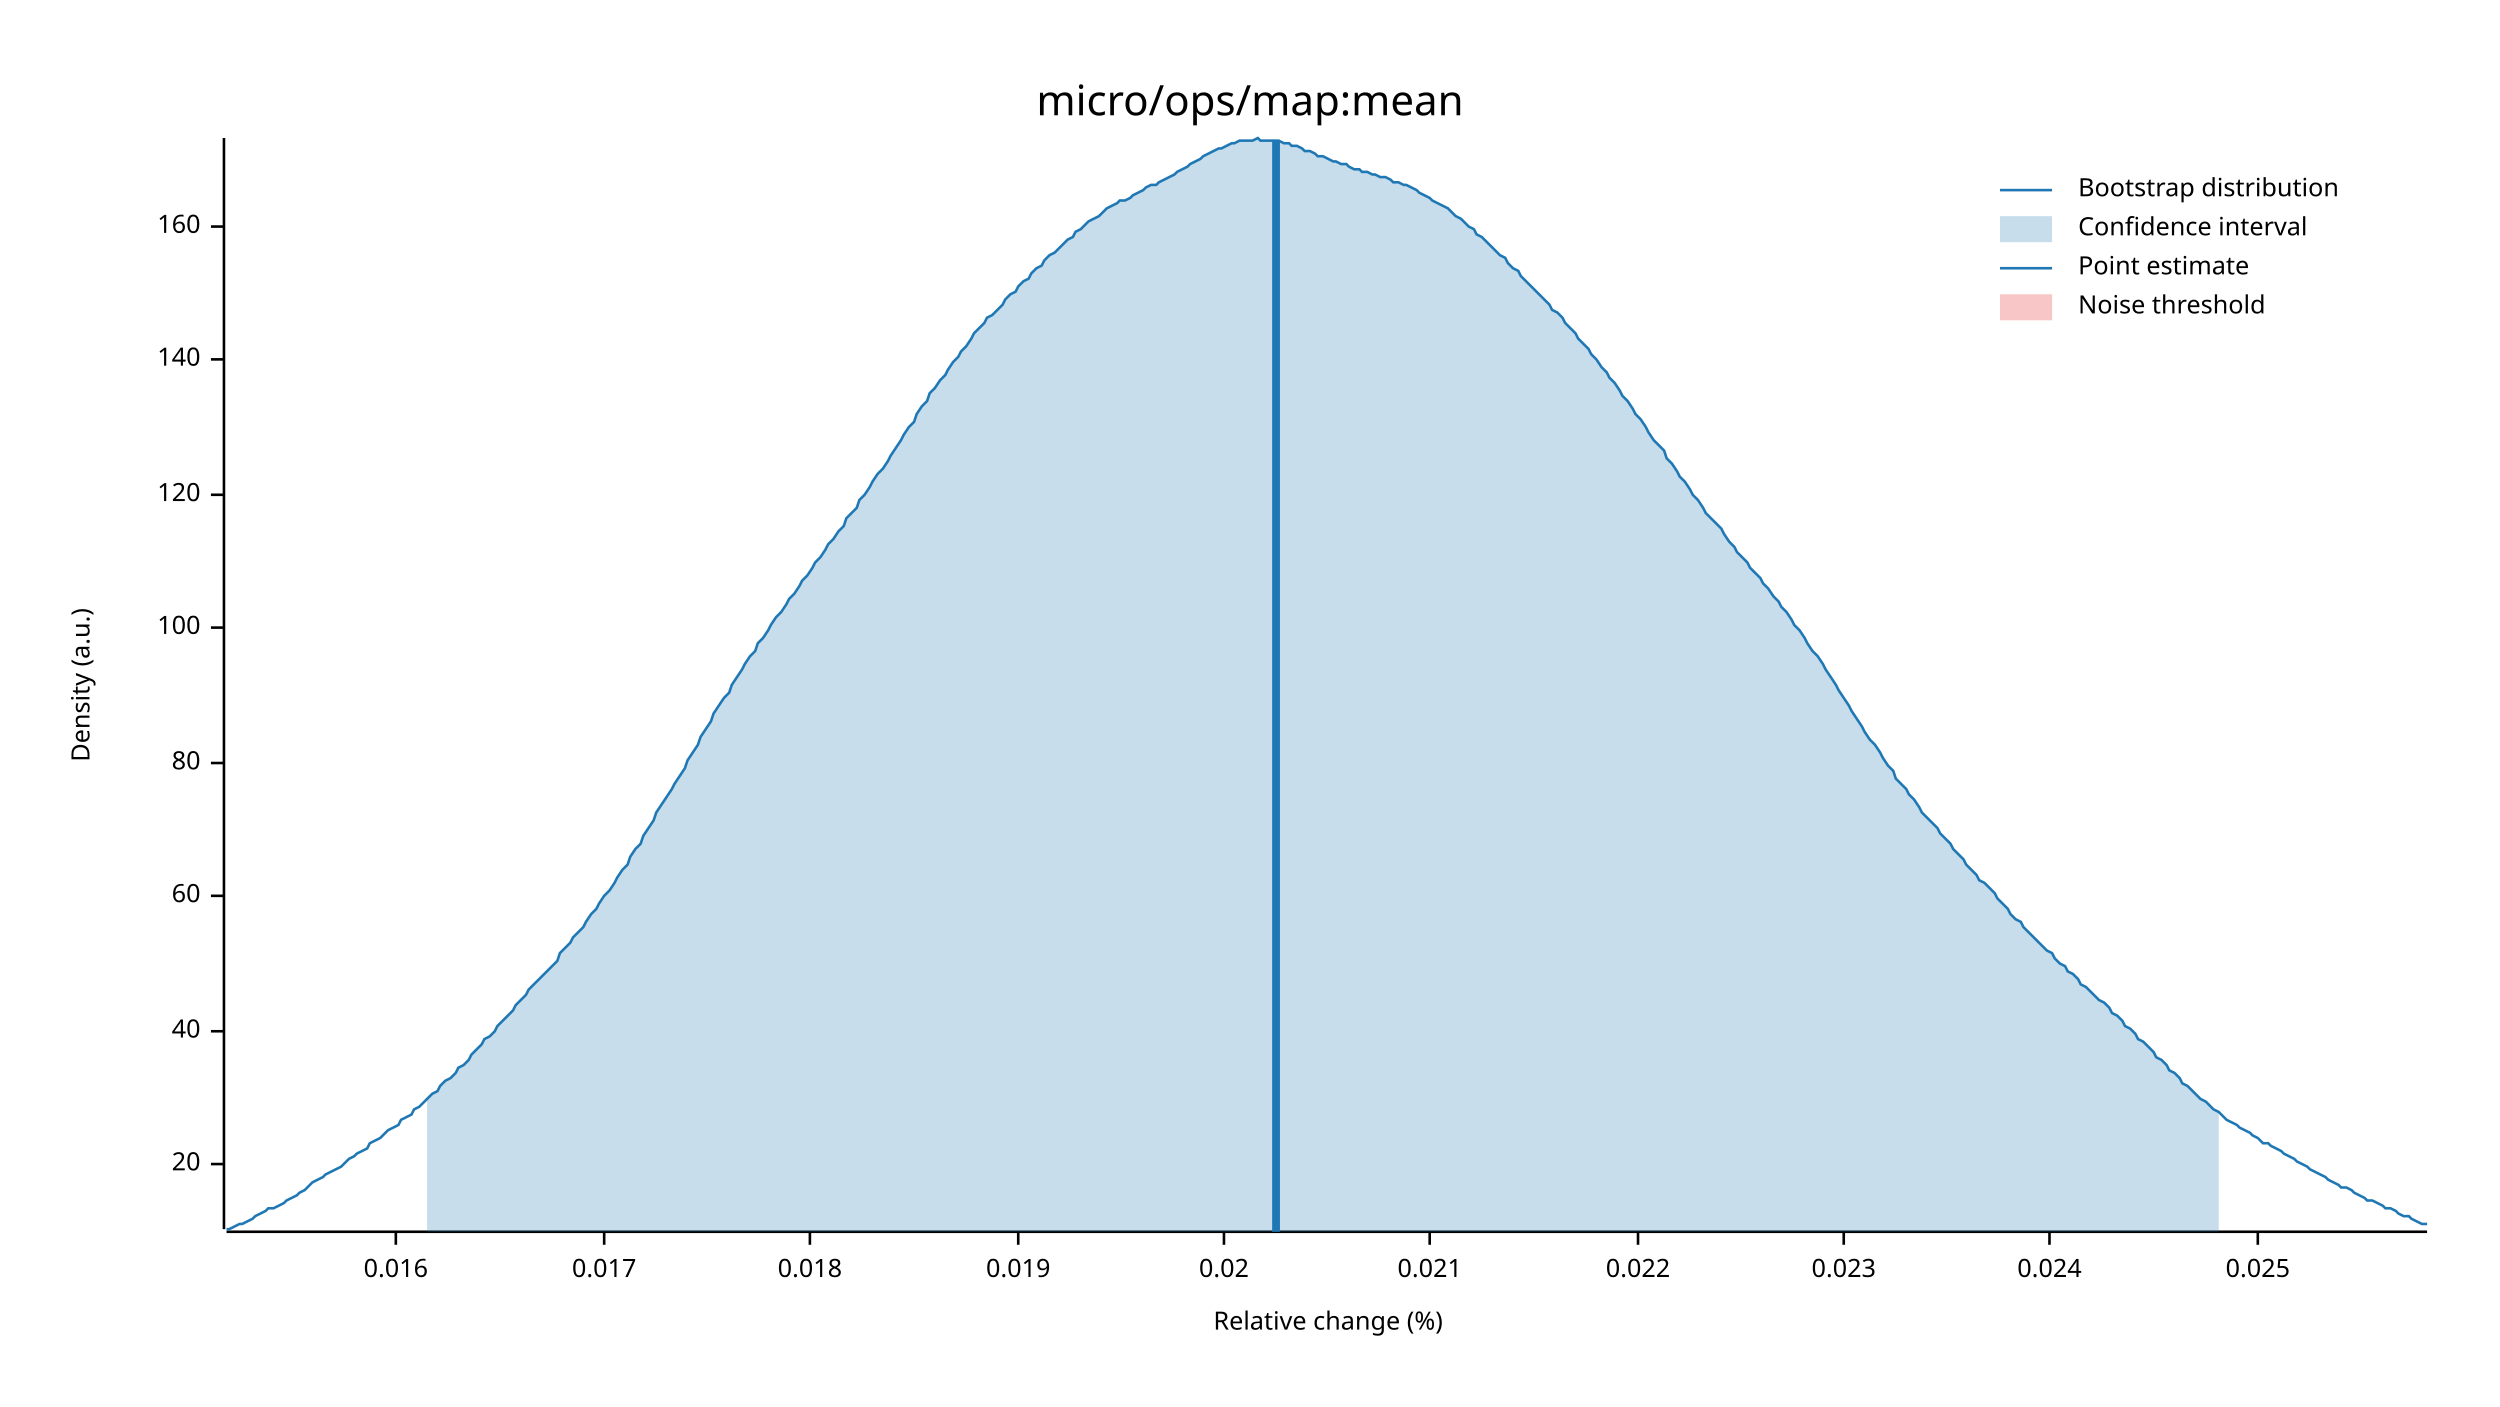
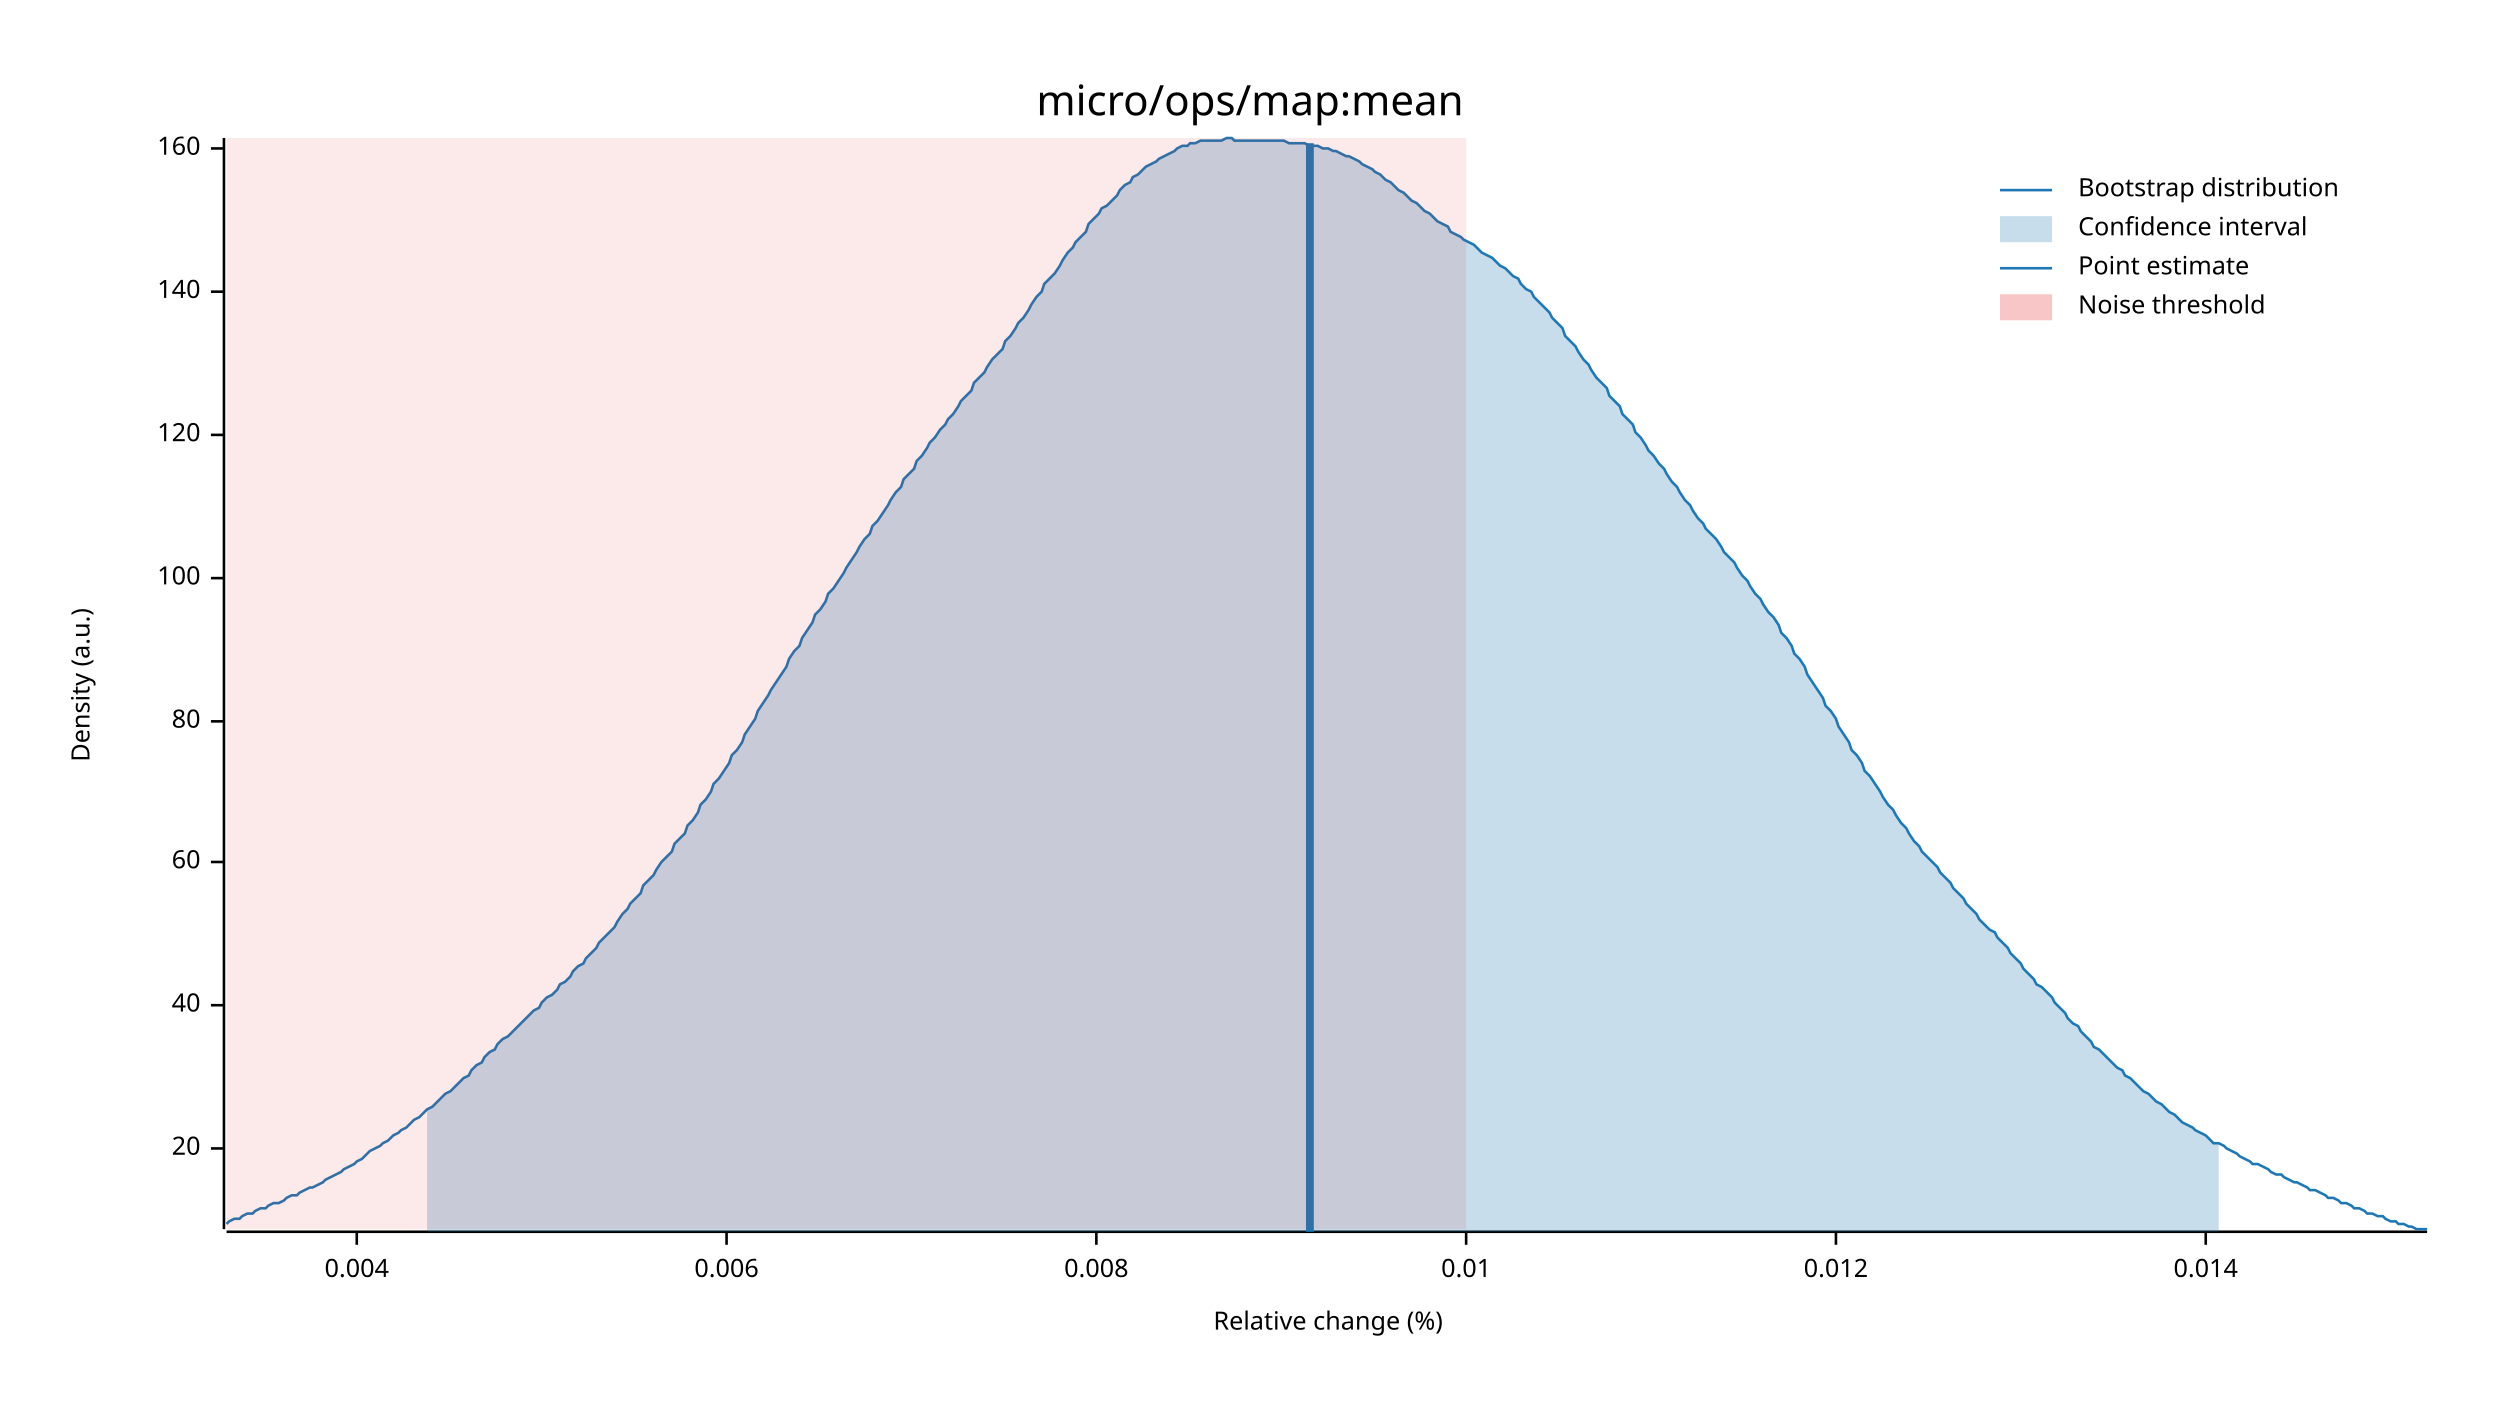
<svg xmlns="http://www.w3.org/2000/svg" width="960" height="540" viewBox="0 0 960 540">
  <text x="480" y="32" dy="0.76em" text-anchor="middle" font-family="sans-serif" font-size="16.129" opacity="1" fill="#000000">
micro/ops/map:mean
</text>
  <text x="27" y="263" dy="0.76em" text-anchor="middle" font-family="sans-serif" font-size="9.677" opacity="1" fill="#000000" transform="rotate(270, 27, 263)">
Density (a.u.)
</text>
  <text x="510" y="513" dy="-0.5ex" text-anchor="middle" font-family="sans-serif" font-size="9.677" opacity="1" fill="#000000">
Relative change (%)
</text>
  <polyline fill="none" opacity="1" stroke="#000000" stroke-width="1" points="86,53 86,472 " />
-   <text x="77" y="447" dy="0.5ex" text-anchor="end" font-family="sans-serif" font-size="9.677" opacity="1" fill="#000000">
+   <text x="77" y="441" dy="0.5ex" text-anchor="end" font-family="sans-serif" font-size="9.677" opacity="1" fill="#000000">
20
</text>
-   <polyline fill="none" opacity="1" stroke="#000000" stroke-width="1" points="81,447 86,447 " />
-   <text x="77" y="396" dy="0.5ex" text-anchor="end" font-family="sans-serif" font-size="9.677" opacity="1" fill="#000000">
+   <polyline fill="none" opacity="1" stroke="#000000" stroke-width="1" points="81,441 86,441 " />
+   <text x="77" y="386" dy="0.5ex" text-anchor="end" font-family="sans-serif" font-size="9.677" opacity="1" fill="#000000">
40
</text>
-   <polyline fill="none" opacity="1" stroke="#000000" stroke-width="1" points="81,396 86,396 " />
-   <text x="77" y="344" dy="0.5ex" text-anchor="end" font-family="sans-serif" font-size="9.677" opacity="1" fill="#000000">
+   <polyline fill="none" opacity="1" stroke="#000000" stroke-width="1" points="81,386 86,386 " />
+   <text x="77" y="331" dy="0.5ex" text-anchor="end" font-family="sans-serif" font-size="9.677" opacity="1" fill="#000000">
60
</text>
-   <polyline fill="none" opacity="1" stroke="#000000" stroke-width="1" points="81,344 86,344 " />
-   <text x="77" y="293" dy="0.5ex" text-anchor="end" font-family="sans-serif" font-size="9.677" opacity="1" fill="#000000">
+   <polyline fill="none" opacity="1" stroke="#000000" stroke-width="1" points="81,331 86,331 " />
+   <text x="77" y="277" dy="0.5ex" text-anchor="end" font-family="sans-serif" font-size="9.677" opacity="1" fill="#000000">
80
</text>
-   <polyline fill="none" opacity="1" stroke="#000000" stroke-width="1" points="81,293 86,293 " />
-   <text x="77" y="241" dy="0.5ex" text-anchor="end" font-family="sans-serif" font-size="9.677" opacity="1" fill="#000000">
+   <polyline fill="none" opacity="1" stroke="#000000" stroke-width="1" points="81,277 86,277 " />
+   <text x="77" y="222" dy="0.5ex" text-anchor="end" font-family="sans-serif" font-size="9.677" opacity="1" fill="#000000">
100
</text>
-   <polyline fill="none" opacity="1" stroke="#000000" stroke-width="1" points="81,241 86,241 " />
-   <text x="77" y="190" dy="0.5ex" text-anchor="end" font-family="sans-serif" font-size="9.677" opacity="1" fill="#000000">
+   <polyline fill="none" opacity="1" stroke="#000000" stroke-width="1" points="81,222 86,222 " />
+   <text x="77" y="167" dy="0.5ex" text-anchor="end" font-family="sans-serif" font-size="9.677" opacity="1" fill="#000000">
120
</text>
-   <polyline fill="none" opacity="1" stroke="#000000" stroke-width="1" points="81,190 86,190 " />
-   <text x="77" y="138" dy="0.5ex" text-anchor="end" font-family="sans-serif" font-size="9.677" opacity="1" fill="#000000">
+   <polyline fill="none" opacity="1" stroke="#000000" stroke-width="1" points="81,167 86,167 " />
+   <text x="77" y="112" dy="0.5ex" text-anchor="end" font-family="sans-serif" font-size="9.677" opacity="1" fill="#000000">
140
</text>
-   <polyline fill="none" opacity="1" stroke="#000000" stroke-width="1" points="81,138 86,138 " />
-   <text x="77" y="87" dy="0.5ex" text-anchor="end" font-family="sans-serif" font-size="9.677" opacity="1" fill="#000000">
+   <polyline fill="none" opacity="1" stroke="#000000" stroke-width="1" points="81,112 86,112 " />
+   <text x="77" y="57" dy="0.5ex" text-anchor="end" font-family="sans-serif" font-size="9.677" opacity="1" fill="#000000">
160
</text>
-   <polyline fill="none" opacity="1" stroke="#000000" stroke-width="1" points="81,87 86,87 " />
+   <polyline fill="none" opacity="1" stroke="#000000" stroke-width="1" points="81,57 86,57 " />
  <polyline fill="none" opacity="1" stroke="#000000" stroke-width="1" points="87,473 932,473 " />
-   <text x="152" y="483" dy="0.76em" text-anchor="middle" font-family="sans-serif" font-size="9.677" opacity="1" fill="#000000">
- 0.016
+   <text x="137" y="483" dy="0.76em" text-anchor="middle" font-family="sans-serif" font-size="9.677" opacity="1" fill="#000000">
+ 0.004
</text>
-   <polyline fill="none" opacity="1" stroke="#000000" stroke-width="1" points="152,473 152,478 " />
-   <text x="232" y="483" dy="0.76em" text-anchor="middle" font-family="sans-serif" font-size="9.677" opacity="1" fill="#000000">
- 0.017
+   <polyline fill="none" opacity="1" stroke="#000000" stroke-width="1" points="137,473 137,478 " />
+   <text x="279" y="483" dy="0.76em" text-anchor="middle" font-family="sans-serif" font-size="9.677" opacity="1" fill="#000000">
+ 0.006
</text>
-   <polyline fill="none" opacity="1" stroke="#000000" stroke-width="1" points="232,473 232,478 " />
-   <text x="311" y="483" dy="0.76em" text-anchor="middle" font-family="sans-serif" font-size="9.677" opacity="1" fill="#000000">
- 0.018
+   <polyline fill="none" opacity="1" stroke="#000000" stroke-width="1" points="279,473 279,478 " />
+   <text x="421" y="483" dy="0.76em" text-anchor="middle" font-family="sans-serif" font-size="9.677" opacity="1" fill="#000000">
+ 0.008
</text>
-   <polyline fill="none" opacity="1" stroke="#000000" stroke-width="1" points="311,473 311,478 " />
-   <text x="391" y="483" dy="0.76em" text-anchor="middle" font-family="sans-serif" font-size="9.677" opacity="1" fill="#000000">
- 0.019
+   <polyline fill="none" opacity="1" stroke="#000000" stroke-width="1" points="421,473 421,478 " />
+   <text x="563" y="483" dy="0.76em" text-anchor="middle" font-family="sans-serif" font-size="9.677" opacity="1" fill="#000000">
+ 0.01
</text>
-   <polyline fill="none" opacity="1" stroke="#000000" stroke-width="1" points="391,473 391,478 " />
-   <text x="470" y="483" dy="0.76em" text-anchor="middle" font-family="sans-serif" font-size="9.677" opacity="1" fill="#000000">
- 0.02
+   <polyline fill="none" opacity="1" stroke="#000000" stroke-width="1" points="563,473 563,478 " />
+   <text x="705" y="483" dy="0.76em" text-anchor="middle" font-family="sans-serif" font-size="9.677" opacity="1" fill="#000000">
+ 0.012
</text>
-   <polyline fill="none" opacity="1" stroke="#000000" stroke-width="1" points="470,473 470,478 " />
-   <text x="549" y="483" dy="0.76em" text-anchor="middle" font-family="sans-serif" font-size="9.677" opacity="1" fill="#000000">
- 0.021
+   <polyline fill="none" opacity="1" stroke="#000000" stroke-width="1" points="705,473 705,478 " />
+   <text x="847" y="483" dy="0.76em" text-anchor="middle" font-family="sans-serif" font-size="9.677" opacity="1" fill="#000000">
+ 0.014
</text>
-   <polyline fill="none" opacity="1" stroke="#000000" stroke-width="1" points="549,473 549,478 " />
-   <text x="629" y="483" dy="0.76em" text-anchor="middle" font-family="sans-serif" font-size="9.677" opacity="1" fill="#000000">
- 0.022
- </text>
-   <polyline fill="none" opacity="1" stroke="#000000" stroke-width="1" points="629,473 629,478 " />
-   <text x="708" y="483" dy="0.76em" text-anchor="middle" font-family="sans-serif" font-size="9.677" opacity="1" fill="#000000">
- 0.023
- </text>
-   <polyline fill="none" opacity="1" stroke="#000000" stroke-width="1" points="708,473 708,478 " />
-   <text x="787" y="483" dy="0.76em" text-anchor="middle" font-family="sans-serif" font-size="9.677" opacity="1" fill="#000000">
- 0.024
- </text>
-   <polyline fill="none" opacity="1" stroke="#000000" stroke-width="1" points="787,473 787,478 " />
-   <text x="867" y="483" dy="0.76em" text-anchor="middle" font-family="sans-serif" font-size="9.677" opacity="1" fill="#000000">
- 0.025
- </text>
-   <polyline fill="none" opacity="1" stroke="#000000" stroke-width="1" points="867,473 867,478 " />
-   <polyline fill="none" opacity="1" stroke="#1F78B4" stroke-width="1" points="87,472 88,472 90,471 92,470 93,470 95,469 97,468 98,467 100,466 102,465 103,464 105,464 107,463 109,462 110,461 112,460 114,459 115,458 117,457 119,455 120,454 122,453 124,452 125,451 127,450 129,449 131,448 132,447 134,445 136,444 137,443 139,442 141,441 142,439 144,438 146,437 147,436 149,434 151,433 153,432 154,430 156,429 158,428 159,426 161,425 163,423 164,422 166,420 168,419 169,417 171,415 173,414 175,412 176,410 178,409 180,407 181,405 183,403 185,401 186,399 188,398 190,396 191,394 193,392 195,390 197,388 198,386 200,384 202,382 203,380 205,378 207,376 208,375 210,373 212,371 214,369 215,366 217,364 219,362 220,360 222,358 224,356 225,354 227,351 229,349 230,347 232,344 234,342 236,339 237,337 239,334 241,332 242,329 244,326 246,324 247,321 249,318 251,315 252,312 254,309 256,306 258,303 259,301 261,298 263,295 264,292 266,289 268,286 269,283 271,280 273,277 274,274 276,271 278,268 280,266 281,263 283,260 285,257 286,255 288,252 290,250 291,247 293,245 295,242 296,240 298,237 300,235 302,232 303,230 305,228 307,225 308,223 310,221 312,218 313,216 315,214 317,211 318,209 320,207 322,204 324,202 325,199 327,197 329,195 330,192 332,190 334,187 335,185 337,182 339,180 341,177 342,175 344,172 346,169 347,167 349,164 351,162 352,159 354,156 356,154 357,151 359,149 361,146 363,144 364,142 366,139 368,137 369,135 371,133 373,130 374,128 376,126 378,124 379,122 381,121 383,119 385,117 386,115 388,113 390,112 391,110 393,108 395,107 396,105 398,103 400,102 401,100 403,98 405,97 407,95 408,94 410,92 412,91 413,89 415,88 417,86 418,85 420,84 422,83 423,82 425,80 427,79 429,78 430,77 432,77 434,76 435,75 437,74 439,73 440,72 442,71 444,71 445,70 447,69 449,68 451,67 452,66 454,65 456,64 457,63 459,62 461,61 462,60 464,59 466,58 468,57 469,57 471,56 473,55 474,55 476,54 478,54 479,54 481,54 483,53 484,54 486,54 488,54 490,54 491,54 493,55 495,55 496,56 498,56 500,57 501,58 503,58 505,59 506,60 508,60 510,61 512,62 513,62 515,63 517,63 518,64 520,65 522,65 523,66 525,66 527,67 528,67 530,68 532,68 534,69 535,70 537,70 539,71 540,71 542,72 544,73 545,74 547,75 549,76 550,77 552,78 554,79 556,80 557,81 559,83 561,84 562,85 564,87 566,88 567,90 569,91 571,93 573,95 574,96 576,98 578,99 579,101 581,103 583,104 584,106 586,108 588,110 589,111 591,113 593,115 595,117 596,119 598,120 600,122 601,124 603,126 605,128 606,130 608,132 610,134 611,136 613,138 615,141 617,143 618,145 620,147 622,150 623,152 625,154 627,157 628,159 630,161 632,164 633,166 635,169 637,171 639,173 640,176 642,178 644,181 645,183 647,185 649,188 650,190 652,192 654,195 655,197 657,199 659,201 661,203 662,205 664,208 666,210 667,212 669,214 671,216 672,218 674,220 676,222 677,224 679,226 681,229 683,231 684,233 686,235 688,238 689,240 691,242 693,245 694,247 696,250 698,252 700,255 701,257 703,260 705,263 706,265 708,268 710,271 711,273 713,276 715,279 716,281 718,284 720,286 722,289 723,291 725,294 727,296 728,299 730,301 732,303 733,305 735,307 737,310 738,312 740,314 742,316 744,318 745,320 747,322 749,324 750,326 752,328 754,330 755,332 757,334 759,336 760,338 762,339 764,341 766,343 767,345 769,347 771,349 772,351 774,353 776,354 777,356 779,358 781,360 782,361 784,363 786,365 788,366 789,368 791,370 793,371 794,373 796,374 798,376 799,378 801,379 803,381 804,382 806,384 808,385 810,387 811,389 813,390 815,392 816,394 818,395 820,397 821,399 823,400 825,402 827,404 828,406 830,407 832,409 833,411 835,412 837,414 838,416 840,417 842,419 843,420 845,422 847,423 849,425 850,426 852,427 854,429 855,430 857,431 859,432 860,433 862,434 864,435 865,436 867,437 869,439 871,439 872,440 874,441 876,442 877,443 879,444 881,445 882,446 884,447 886,448 887,449 889,450 891,451 893,452 894,453 896,454 898,455 899,456 901,456 903,457 904,458 906,459 908,460 909,461 911,461 913,462 915,463 916,464 918,464 920,465 921,466 923,467 925,467 926,468 928,469 930,470 932,470 " />
-   <polygon opacity="0.25" fill="#1F78B4" points="164,422 166,420 168,419 169,417 171,415 173,414 175,412 176,410 178,409 180,407 181,405 183,403 185,401 186,399 188,398 190,396 191,394 193,392 195,390 197,388 198,386 200,384 202,382 203,380 205,378 207,376 208,375 210,373 212,371 214,369 215,366 217,364 219,362 220,360 222,358 224,356 225,354 227,351 229,349 230,347 232,344 234,342 236,339 237,337 239,334 241,332 242,329 244,326 246,324 247,321 249,318 251,315 252,312 254,309 256,306 258,303 259,301 261,298 263,295 264,292 266,289 268,286 269,283 271,280 273,277 274,274 276,271 278,268 280,266 281,263 283,260 285,257 286,255 288,252 290,250 291,247 293,245 295,242 296,240 298,237 300,235 302,232 303,230 305,228 307,225 308,223 310,221 312,218 313,216 315,214 317,211 318,209 320,207 322,204 324,202 325,199 327,197 329,195 330,192 332,190 334,187 335,185 337,182 339,180 341,177 342,175 344,172 346,169 347,167 349,164 351,162 352,159 354,156 356,154 357,151 359,149 361,146 363,144 364,142 366,139 368,137 369,135 371,133 373,130 374,128 376,126 378,124 379,122 381,121 383,119 385,117 386,115 388,113 390,112 391,110 393,108 395,107 396,105 398,103 400,102 401,100 403,98 405,97 407,95 408,94 410,92 412,91 413,89 415,88 417,86 418,85 420,84 422,83 423,82 425,80 427,79 429,78 430,77 432,77 434,76 435,75 437,74 439,73 440,72 442,71 444,71 445,70 447,69 449,68 451,67 452,66 454,65 456,64 457,63 459,62 461,61 462,60 464,59 466,58 468,57 469,57 471,56 473,55 474,55 476,54 478,54 479,54 481,54 483,53 484,54 486,54 488,54 490,54 491,54 493,55 495,55 496,56 498,56 500,57 501,58 503,58 505,59 506,60 508,60 510,61 512,62 513,62 515,63 517,63 518,64 520,65 522,65 523,66 525,66 527,67 528,67 530,68 532,68 534,69 535,70 537,70 539,71 540,71 542,72 544,73 545,74 547,75 549,76 550,77 552,78 554,79 556,80 557,81 559,83 561,84 562,85 564,87 566,88 567,90 569,91 571,93 573,95 574,96 576,98 578,99 579,101 581,103 583,104 584,106 586,108 588,110 589,111 591,113 593,115 595,117 596,119 598,120 600,122 601,124 603,126 605,128 606,130 608,132 610,134 611,136 613,138 615,141 617,143 618,145 620,147 622,150 623,152 625,154 627,157 628,159 630,161 632,164 633,166 635,169 637,171 639,173 640,176 642,178 644,181 645,183 647,185 649,188 650,190 652,192 654,195 655,197 657,199 659,201 661,203 662,205 664,208 666,210 667,212 669,214 671,216 672,218 674,220 676,222 677,224 679,226 681,229 683,231 684,233 686,235 688,238 689,240 691,242 693,245 694,247 696,250 698,252 700,255 701,257 703,260 705,263 706,265 708,268 710,271 711,273 713,276 715,279 716,281 718,284 720,286 722,289 723,291 725,294 727,296 728,299 730,301 732,303 733,305 735,307 737,310 738,312 740,314 742,316 744,318 745,320 747,322 749,324 750,326 752,328 754,330 755,332 757,334 759,336 760,338 762,339 764,341 766,343 767,345 769,347 771,349 772,351 774,353 776,354 777,356 779,358 781,360 782,361 784,363 786,365 788,366 789,368 791,370 793,371 794,373 796,374 798,376 799,378 801,379 803,381 804,382 806,384 808,385 810,387 811,389 813,390 815,392 816,394 818,395 820,397 821,399 823,400 825,402 827,404 828,406 830,407 832,409 833,411 835,412 837,414 838,416 840,417 842,419 843,420 845,422 847,423 849,425 850,426 852,427 852,473 164,473 " />
-   <polyline fill="none" opacity="1" stroke="#1F78B4" stroke-width="3" points="490,473 490,54 " />
-   <rect x="509" y="53" width="0" height="419" opacity="0.1" fill="#E31A1C" stroke="none" />
+   <polyline fill="none" opacity="1" stroke="#000000" stroke-width="1" points="847,473 847,478 " />
+   <polyline fill="none" opacity="1" stroke="#1F78B4" stroke-width="1" points="87,470 88,469 90,468 92,468 93,467 95,466 97,466 98,465 100,464 102,464 103,463 105,462 107,462 109,461 110,460 112,459 114,459 115,458 117,457 119,456 120,456 122,455 124,454 125,453 127,452 129,451 131,450 132,449 134,448 136,447 137,446 139,445 141,443 142,442 144,441 146,440 147,439 149,438 151,436 153,435 154,434 156,433 158,431 159,430 161,429 163,427 164,426 166,425 168,423 169,422 171,420 173,419 175,417 176,416 178,414 180,413 181,411 183,409 185,408 186,406 188,404 190,403 191,401 193,399 195,398 197,396 198,395 200,393 202,391 203,390 205,388 207,387 208,385 210,383 212,382 214,380 215,378 217,377 219,375 220,373 222,371 224,370 225,368 227,366 229,364 230,362 232,360 234,358 236,356 237,354 239,351 241,349 242,347 244,345 246,343 247,340 249,338 251,336 252,334 254,331 256,329 258,327 259,324 261,322 263,320 264,317 266,315 268,312 269,309 271,307 273,304 274,301 276,299 278,296 280,293 281,290 283,288 285,285 286,282 288,279 290,276 291,273 293,270 295,267 296,265 298,262 300,259 302,256 303,253 305,250 307,248 308,245 310,242 312,239 313,236 315,234 317,231 318,228 320,226 322,223 324,220 325,218 327,215 329,212 330,210 332,207 334,205 335,202 337,200 339,197 341,194 342,192 344,189 346,187 347,184 349,182 351,180 352,177 354,175 356,172 357,170 359,168 361,165 363,163 364,161 366,159 368,156 369,154 371,152 373,150 374,147 376,145 378,143 379,141 381,138 383,136 385,134 386,131 388,129 390,126 391,124 393,122 395,119 396,117 398,114 400,112 401,109 403,107 405,105 407,102 408,100 410,97 412,95 413,93 415,91 417,89 418,86 420,84 422,82 423,80 425,79 427,77 429,75 430,73 432,71 434,70 435,68 437,67 439,65 440,64 442,63 444,62 445,61 447,60 449,59 451,58 452,57 454,56 456,56 457,55 459,55 461,54 462,54 464,54 466,54 468,54 469,54 471,53 473,53 474,54 476,54 478,54 479,54 481,54 483,54 484,54 486,54 488,54 490,54 491,54 493,54 495,55 496,55 498,55 500,55 501,55 503,56 505,56 506,56 508,57 510,57 512,58 513,58 515,59 517,60 518,60 520,61 522,62 523,63 525,64 527,65 528,66 530,67 532,69 534,70 535,71 537,73 539,74 540,75 542,77 544,78 545,79 547,81 549,82 550,83 552,85 554,86 556,87 557,89 559,90 561,91 562,92 564,93 566,94 567,95 569,97 571,98 573,99 574,100 576,102 578,103 579,104 581,106 583,107 584,109 586,111 588,112 589,114 591,116 593,118 595,120 596,122 598,124 600,126 601,129 603,131 605,133 606,135 608,138 610,140 611,142 613,145 615,147 617,149 618,152 620,154 622,156 623,159 625,161 627,163 628,166 630,168 632,171 633,173 635,175 637,178 639,180 640,182 642,185 644,187 645,189 647,192 649,194 650,196 652,199 654,201 655,203 657,205 659,207 661,210 662,212 664,214 666,216 667,218 669,221 671,223 672,225 674,228 676,230 677,232 679,235 681,237 683,240 684,243 686,245 688,248 689,251 691,253 693,256 694,259 696,262 698,265 700,268 701,271 703,273 705,276 706,279 708,282 710,285 711,288 713,290 715,293 716,296 718,298 720,301 722,304 723,306 725,309 727,311 728,313 730,316 732,318 733,320 735,323 737,325 738,327 740,329 742,331 744,333 745,335 747,337 749,339 750,341 752,343 754,345 755,347 757,349 759,351 760,353 762,355 764,357 766,358 767,360 769,362 771,364 772,366 774,368 776,370 777,372 779,374 781,376 782,378 784,379 786,381 788,383 789,385 791,387 793,389 794,391 796,393 798,394 799,396 801,398 803,400 804,402 806,403 808,405 810,407 811,408 813,410 815,411 816,413 818,414 820,416 821,417 823,419 825,420 827,422 828,423 830,424 832,426 833,427 835,428 837,430 838,431 840,432 842,433 843,434 845,435 847,436 849,438 850,439 852,439 854,440 855,441 857,442 859,443 860,444 862,445 864,446 865,447 867,447 869,448 871,449 872,450 874,451 876,451 877,452 879,453 881,454 882,454 884,455 886,456 887,457 889,457 891,458 893,459 894,460 896,460 898,461 899,462 901,462 903,463 904,464 906,464 908,465 909,466 911,466 913,467 915,467 916,468 918,469 920,469 921,470 923,470 925,471 926,471 928,472 930,472 932,472 " />
+   <polygon opacity="0.25" fill="#1F78B4" points="164,426 166,425 168,423 169,422 171,420 173,419 175,417 176,416 178,414 180,413 181,411 183,409 185,408 186,406 188,404 190,403 191,401 193,399 195,398 197,396 198,395 200,393 202,391 203,390 205,388 207,387 208,385 210,383 212,382 214,380 215,378 217,377 219,375 220,373 222,371 224,370 225,368 227,366 229,364 230,362 232,360 234,358 236,356 237,354 239,351 241,349 242,347 244,345 246,343 247,340 249,338 251,336 252,334 254,331 256,329 258,327 259,324 261,322 263,320 264,317 266,315 268,312 269,309 271,307 273,304 274,301 276,299 278,296 280,293 281,290 283,288 285,285 286,282 288,279 290,276 291,273 293,270 295,267 296,265 298,262 300,259 302,256 303,253 305,250 307,248 308,245 310,242 312,239 313,236 315,234 317,231 318,228 320,226 322,223 324,220 325,218 327,215 329,212 330,210 332,207 334,205 335,202 337,200 339,197 341,194 342,192 344,189 346,187 347,184 349,182 351,180 352,177 354,175 356,172 357,170 359,168 361,165 363,163 364,161 366,159 368,156 369,154 371,152 373,150 374,147 376,145 378,143 379,141 381,138 383,136 385,134 386,131 388,129 390,126 391,124 393,122 395,119 396,117 398,114 400,112 401,109 403,107 405,105 407,102 408,100 410,97 412,95 413,93 415,91 417,89 418,86 420,84 422,82 423,80 425,79 427,77 429,75 430,73 432,71 434,70 435,68 437,67 439,65 440,64 442,63 444,62 445,61 447,60 449,59 451,58 452,57 454,56 456,56 457,55 459,55 461,54 462,54 464,54 466,54 468,54 469,54 471,53 473,53 474,54 476,54 478,54 479,54 481,54 483,54 484,54 486,54 488,54 490,54 491,54 493,54 495,55 496,55 498,55 500,55 501,55 503,56 505,56 506,56 508,57 510,57 512,58 513,58 515,59 517,60 518,60 520,61 522,62 523,63 525,64 527,65 528,66 530,67 532,69 534,70 535,71 537,73 539,74 540,75 542,77 544,78 545,79 547,81 549,82 550,83 552,85 554,86 556,87 557,89 559,90 561,91 562,92 564,93 566,94 567,95 569,97 571,98 573,99 574,100 576,102 578,103 579,104 581,106 583,107 584,109 586,111 588,112 589,114 591,116 593,118 595,120 596,122 598,124 600,126 601,129 603,131 605,133 606,135 608,138 610,140 611,142 613,145 615,147 617,149 618,152 620,154 622,156 623,159 625,161 627,163 628,166 630,168 632,171 633,173 635,175 637,178 639,180 640,182 642,185 644,187 645,189 647,192 649,194 650,196 652,199 654,201 655,203 657,205 659,207 661,210 662,212 664,214 666,216 667,218 669,221 671,223 672,225 674,228 676,230 677,232 679,235 681,237 683,240 684,243 686,245 688,248 689,251 691,253 693,256 694,259 696,262 698,265 700,268 701,271 703,273 705,276 706,279 708,282 710,285 711,288 713,290 715,293 716,296 718,298 720,301 722,304 723,306 725,309 727,311 728,313 730,316 732,318 733,320 735,323 737,325 738,327 740,329 742,331 744,333 745,335 747,337 749,339 750,341 752,343 754,345 755,347 757,349 759,351 760,353 762,355 764,357 766,358 767,360 769,362 771,364 772,366 774,368 776,370 777,372 779,374 781,376 782,378 784,379 786,381 788,383 789,385 791,387 793,389 794,391 796,393 798,394 799,396 801,398 803,400 804,402 806,403 808,405 810,407 811,408 813,410 815,411 816,413 818,414 820,416 821,417 823,419 825,420 827,422 828,423 830,424 832,426 833,427 835,428 837,430 838,431 840,432 842,433 843,434 845,435 847,436 849,438 850,439 852,439 852,473 164,473 " />
+   <polyline fill="none" opacity="1" stroke="#1F78B4" stroke-width="3" points="503,473 503,55 " />
+   <rect x="87" y="53" width="476" height="419" opacity="0.1" fill="#E31A1C" stroke="none" />
  <text x="798" y="68" dy="0.76em" text-anchor="start" font-family="sans-serif" font-size="9.677" opacity="1" fill="#000000">
Bootstrap distribution
</text>
  <text x="798" y="83" dy="0.76em" text-anchor="start" font-family="sans-serif" font-size="9.677" opacity="1" fill="#000000">
Confidence interval
</text>
  <text x="798" y="98" dy="0.76em" text-anchor="start" font-family="sans-serif" font-size="9.677" opacity="1" fill="#000000">
Point estimate
</text>
  <text x="798" y="113" dy="0.76em" text-anchor="start" font-family="sans-serif" font-size="9.677" opacity="1" fill="#000000">
Noise threshold
</text>
  <polyline fill="none" opacity="1" stroke="#1F78B4" stroke-width="1" points="768,73 788,73 " />
  <rect x="768" y="83" width="20" height="10" opacity="0.25" fill="#1F78B4" stroke="none" />
  <polyline fill="none" opacity="1" stroke="#1F78B4" stroke-width="1" points="768,103 788,103 " />
  <rect x="768" y="113" width="20" height="10" opacity="0.25" fill="#E31A1C" stroke="none" />
</svg>
